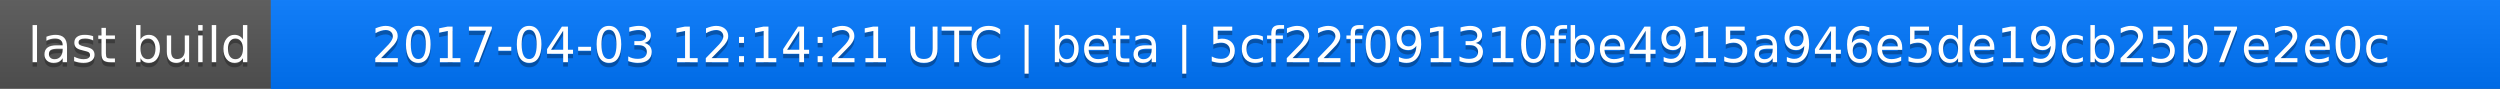
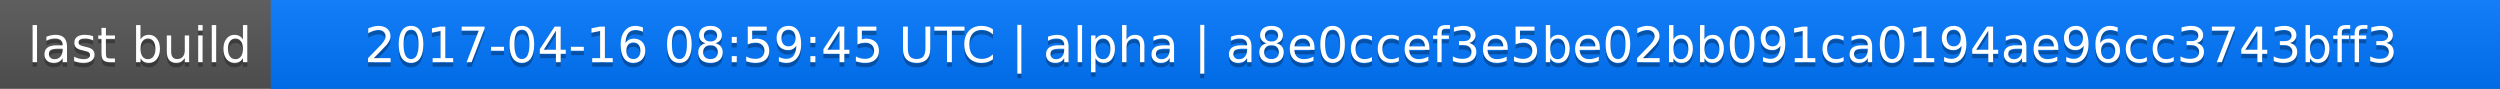
<svg xmlns="http://www.w3.org/2000/svg" width="563" height="20">
  <linearGradient id="a" x2="0" y2="100%">
    <stop offset="0" stop-color="#bbb" stop-opacity=".1" />
    <stop offset="1" stop-opacity=".1" />
  </linearGradient>
  <rect rx="0" width="563" height="20" fill="#555" />
  <rect rx="0" x="61" width="502" height="20" fill="#07f" />
  <path fill="#07f" d="M61 0h4v20h-4z" />
  <rect rx="0" width="563" height="20" fill="url(#a)" />
  <g fill="#fff" text-anchor="middle" font-family="DejaVu Sans,Verdana,Geneva,sans-serif" font-size="11">
    <text x="31.5" y="15" fill="#010101" fill-opacity=".3">last build</text>
    <text x="31.5" y="14">last build</text>
-     <text x="311" y="15" fill="#010101" fill-opacity=".3">2017-04-03 12:14:21 UTC | beta | 5cf22f091310fbe4915a946e5de19cb25b7e2e0c</text>
-     <text x="311" y="14">2017-04-03 12:14:21 UTC | beta | 5cf22f091310fbe4915a946e5de19cb25b7e2e0c</text>
+     <text x="311" y="15" fill="#010101" fill-opacity=".3">2017-04-16 08:59:45 UTC | alpha | a8e0ccef3e5be02bb091ca0194ae96cc3743bff3</text>
+     <text x="311" y="14">2017-04-16 08:59:45 UTC | alpha | a8e0ccef3e5be02bb091ca0194ae96cc3743bff3</text>
  </g>
</svg>
